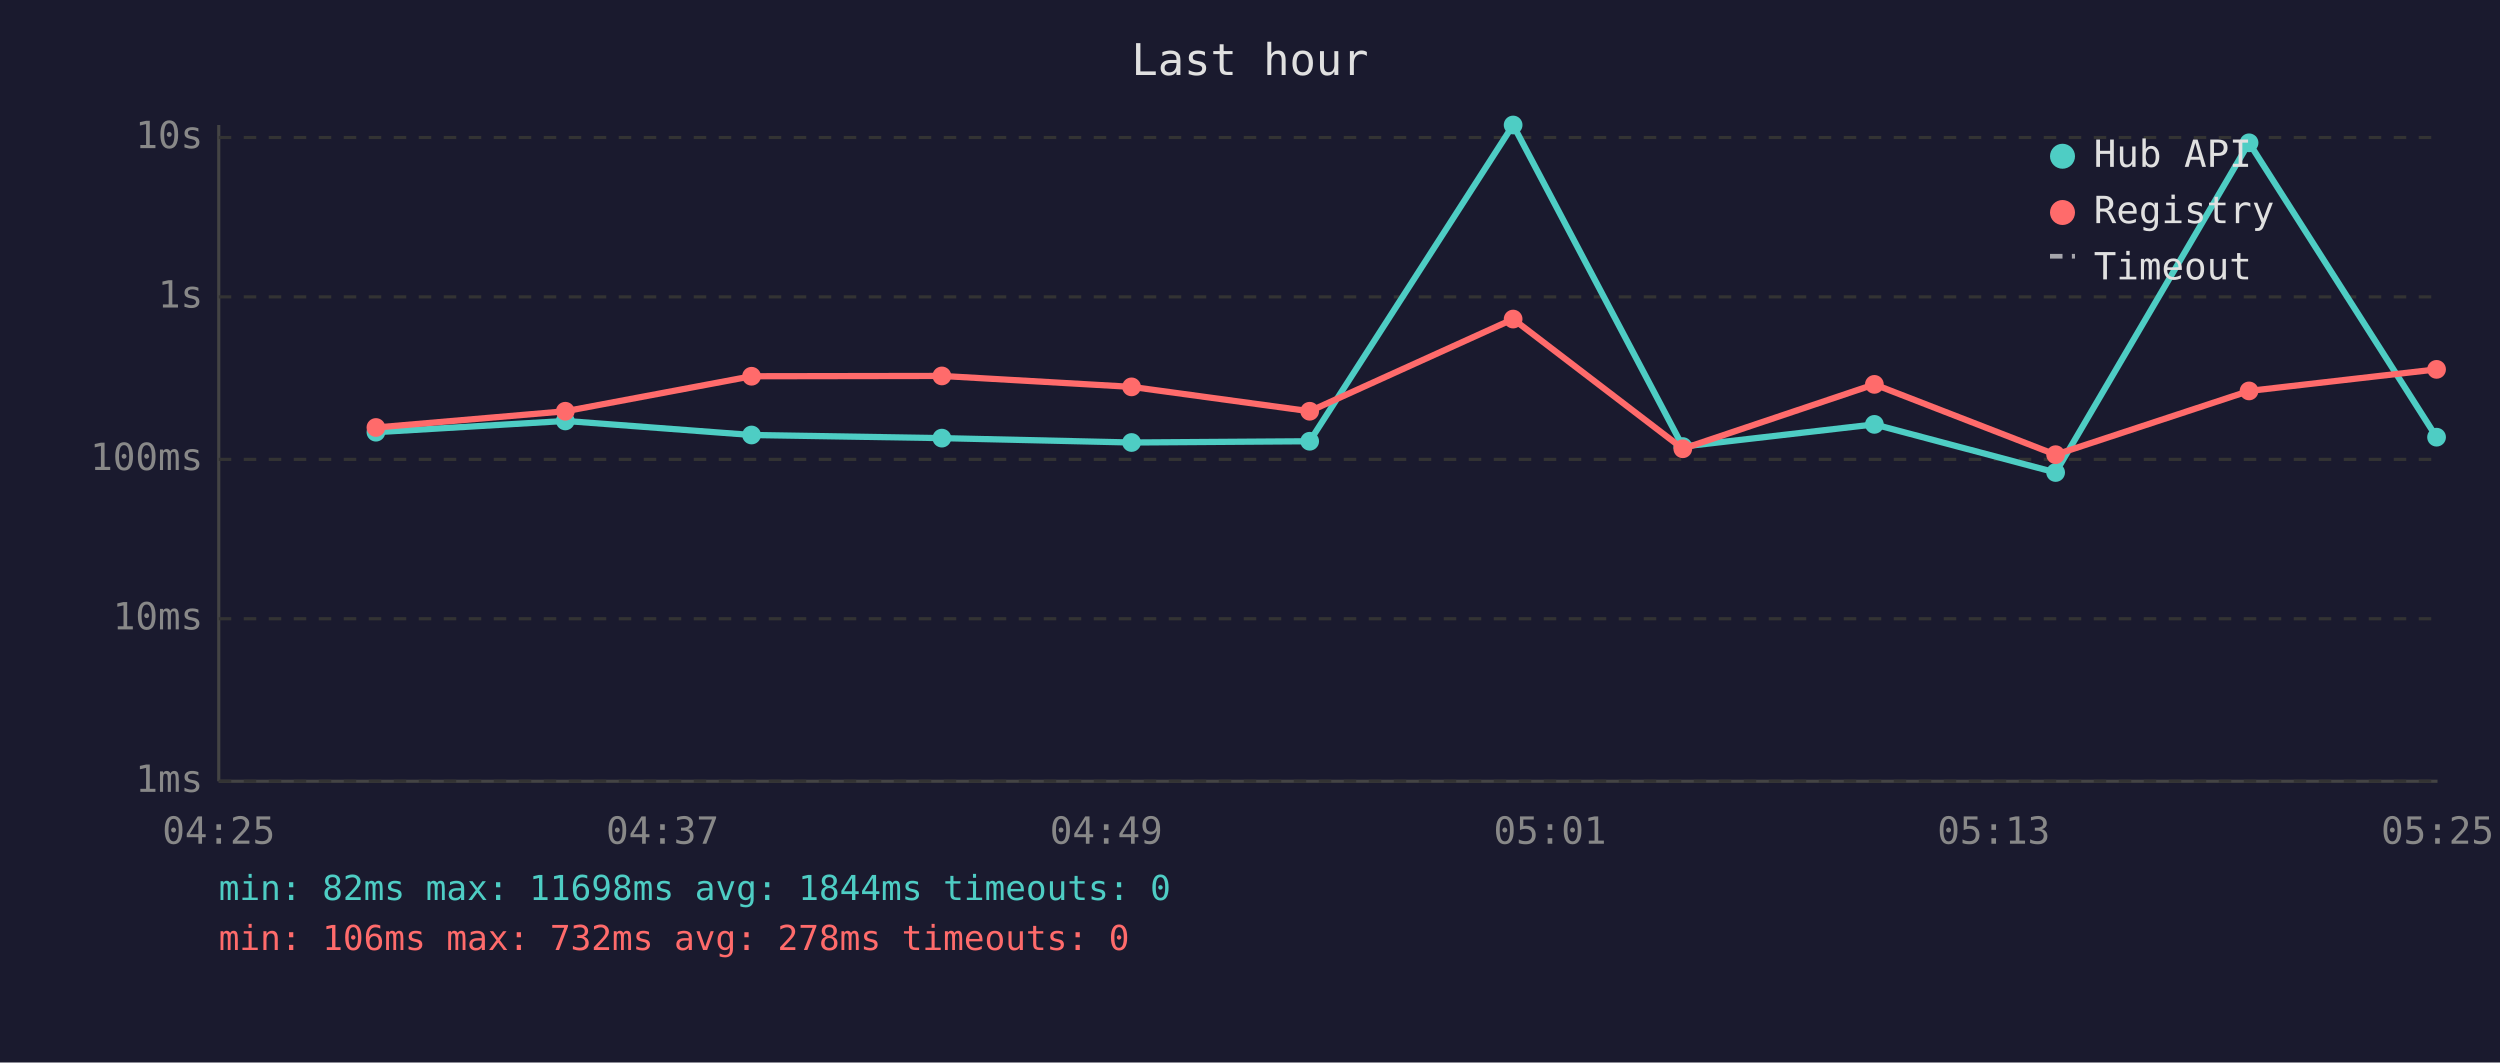
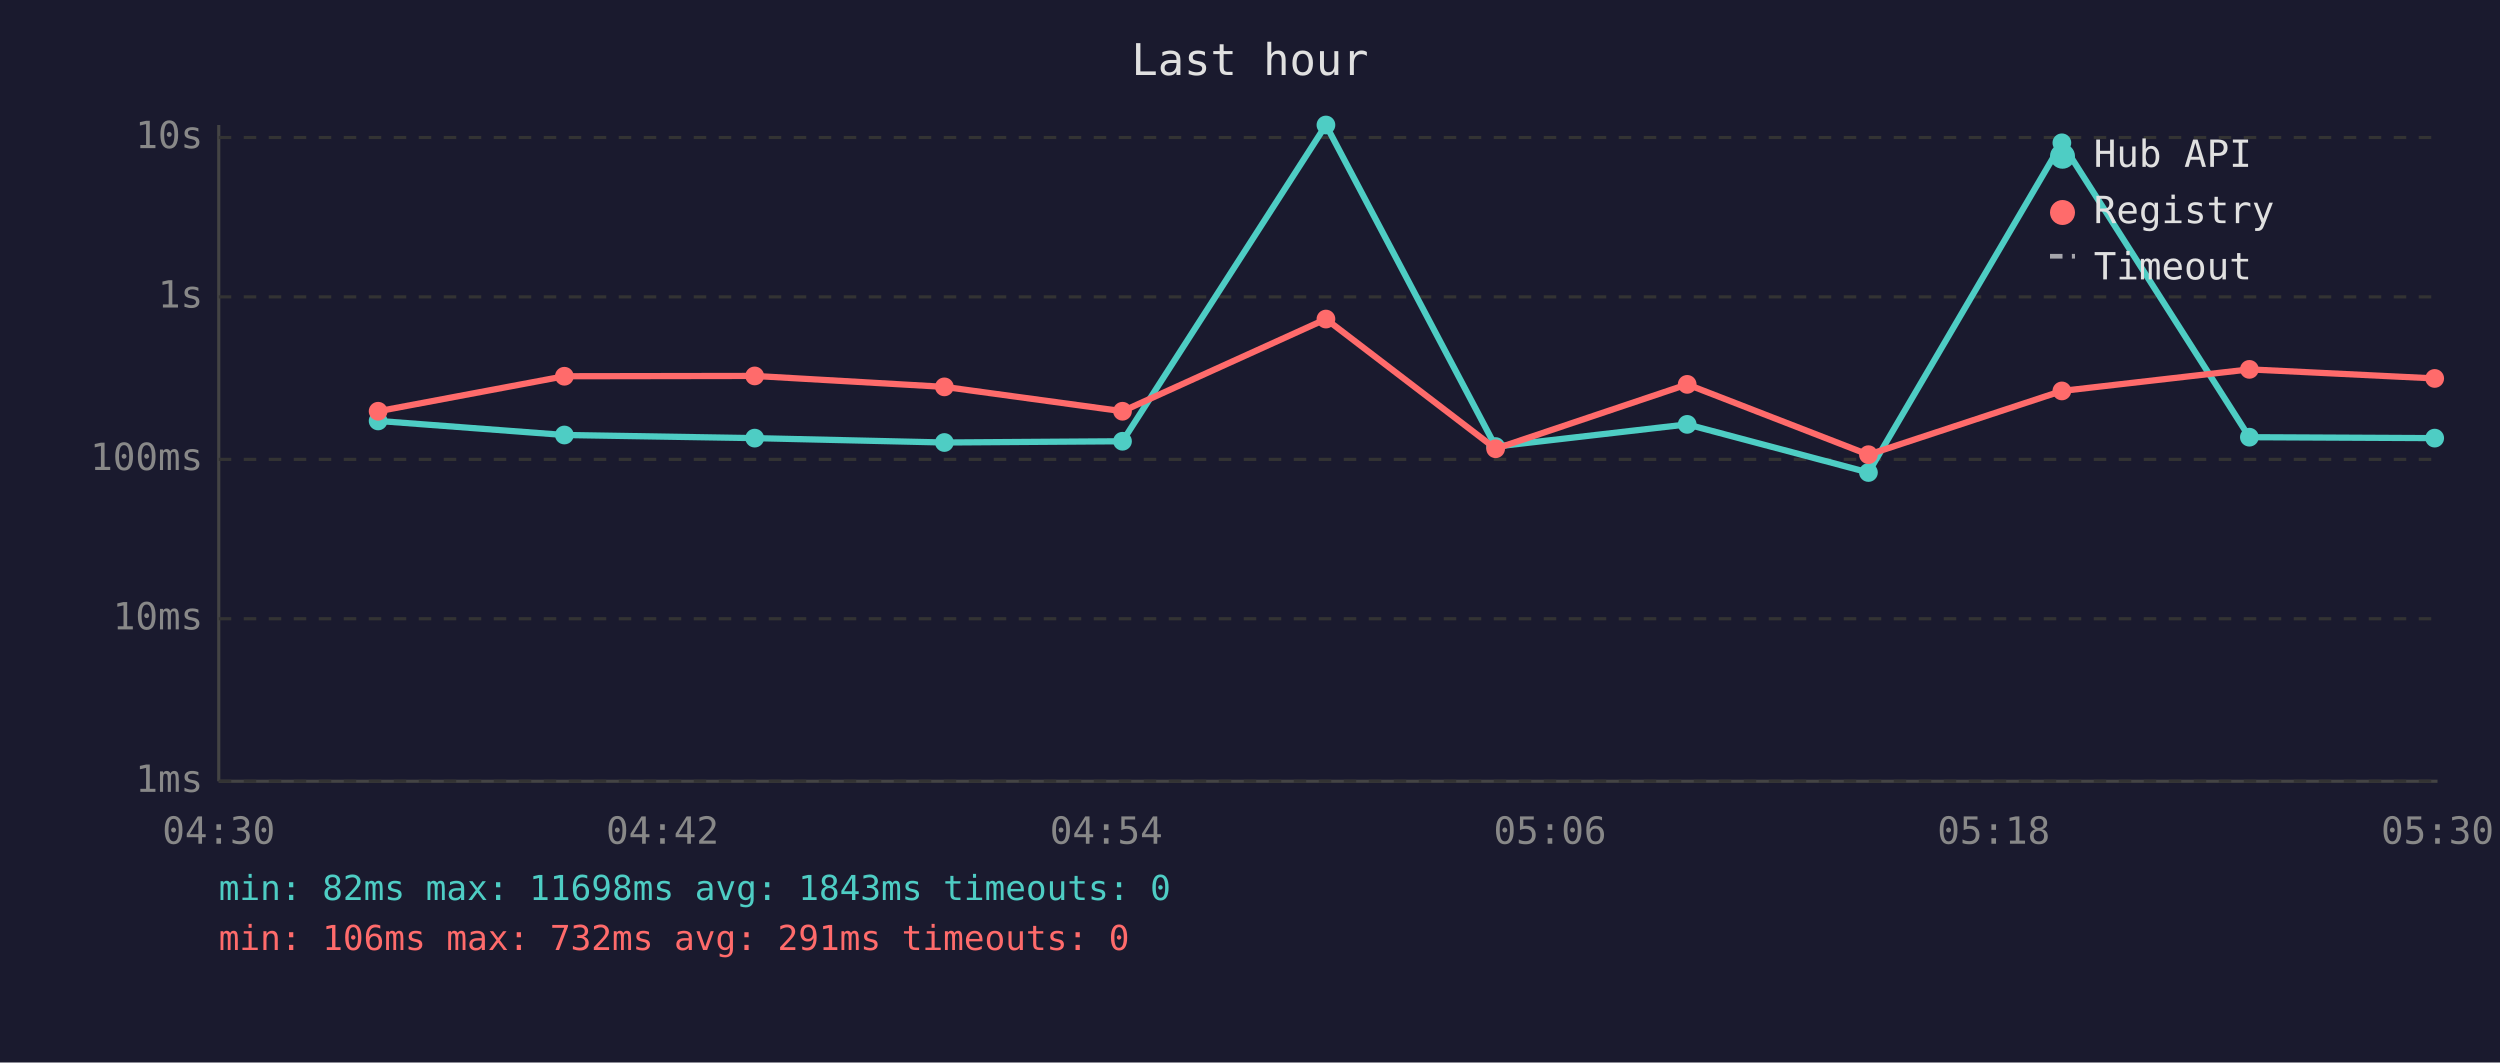
<svg xmlns="http://www.w3.org/2000/svg" viewBox="0 0 800 340" font-family="monospace" font-size="12">
  <rect width="800" height="340" fill="#1a1a2e" />
  <text x="400" y="24" fill="#e0e0e0" font-size="14" text-anchor="middle">Last hour</text>
  <line x1="70" y1="40" x2="70" y2="250" stroke="#444" stroke-width="1" />
  <line x1="70" y1="250" x2="780" y2="250" stroke="#444" stroke-width="1" />
  <line x1="70" y1="250" x2="780" y2="250" stroke="#333" stroke-width="1" stroke-dasharray="4" />
  <text x="65" y="250" fill="#888" text-anchor="end" dominant-baseline="middle">1ms</text>
  <line x1="70" y1="198" x2="780" y2="198" stroke="#333" stroke-width="1" stroke-dasharray="4" />
  <text x="65" y="198" fill="#888" text-anchor="end" dominant-baseline="middle">10ms</text>
  <line x1="70" y1="147" x2="780" y2="147" stroke="#333" stroke-width="1" stroke-dasharray="4" />
  <text x="65" y="147" fill="#888" text-anchor="end" dominant-baseline="middle">100ms</text>
  <line x1="70" y1="95" x2="780" y2="95" stroke="#333" stroke-width="1" stroke-dasharray="4" />
  <text x="65" y="95" fill="#888" text-anchor="end" dominant-baseline="middle">1s</text>
  <line x1="70" y1="44" x2="780" y2="44" stroke="#333" stroke-width="1" stroke-dasharray="4" />
  <text x="65" y="44" fill="#888" text-anchor="end" dominant-baseline="middle">10s</text>
-   <text x="70" y="270" fill="#888" text-anchor="middle">04:25</text>
-   <text x="212" y="270" fill="#888" text-anchor="middle">04:37</text>
-   <text x="354" y="270" fill="#888" text-anchor="middle">04:49</text>
-   <text x="496" y="270" fill="#888" text-anchor="middle">05:01</text>
-   <text x="638" y="270" fill="#888" text-anchor="middle">05:13</text>
-   <text x="780" y="270" fill="#888" text-anchor="middle">05:25</text>
-   <polyline points="120.3,138.3 180.9,134.7 240.5,139.2 301.4,140.2 362.1,141.6 419.1,141.2 484.2,40.0 538.5,142.9 599.8,135.8 657.8,151.2 719.7,45.7 779.7,139.9" fill="none" stroke="#4ecdc4" stroke-width="2" opacity="1" />
-   <circle cx="120.3" cy="138.3" r="3" fill="#4ecdc4" />
-   <circle cx="180.9" cy="134.7" r="3" fill="#4ecdc4" />
-   <circle cx="240.5" cy="139.2" r="3" fill="#4ecdc4" />
-   <circle cx="301.4" cy="140.2" r="3" fill="#4ecdc4" />
-   <circle cx="362.1" cy="141.6" r="3" fill="#4ecdc4" />
-   <circle cx="419.1" cy="141.2" r="3" fill="#4ecdc4" />
-   <circle cx="484.2" cy="40.0" r="3" fill="#4ecdc4" />
-   <circle cx="538.5" cy="142.9" r="3" fill="#4ecdc4" />
-   <circle cx="599.8" cy="135.8" r="3" fill="#4ecdc4" />
-   <circle cx="657.8" cy="151.2" r="3" fill="#4ecdc4" />
-   <circle cx="719.7" cy="45.7" r="3" fill="#4ecdc4" />
-   <circle cx="779.7" cy="139.9" r="3" fill="#4ecdc4" />
-   <polyline points="120.3,136.8 180.9,131.6 240.5,120.4 301.4,120.3 362.1,123.8 419.1,131.6 484.2,102.1 538.5,143.6 599.8,123.0 657.8,145.5 719.7,125.1 779.7,118.2" fill="none" stroke="#ff6b6b" stroke-width="2" opacity="1" />
-   <circle cx="120.3" cy="136.8" r="3" fill="#ff6b6b" />
-   <circle cx="180.9" cy="131.6" r="3" fill="#ff6b6b" />
-   <circle cx="240.5" cy="120.4" r="3" fill="#ff6b6b" />
-   <circle cx="301.4" cy="120.3" r="3" fill="#ff6b6b" />
-   <circle cx="362.1" cy="123.8" r="3" fill="#ff6b6b" />
-   <circle cx="419.1" cy="131.6" r="3" fill="#ff6b6b" />
-   <circle cx="484.2" cy="102.1" r="3" fill="#ff6b6b" />
-   <circle cx="538.5" cy="143.6" r="3" fill="#ff6b6b" />
-   <circle cx="599.8" cy="123.0" r="3" fill="#ff6b6b" />
-   <circle cx="657.8" cy="145.5" r="3" fill="#ff6b6b" />
-   <circle cx="719.7" cy="125.1" r="3" fill="#ff6b6b" />
-   <circle cx="779.7" cy="118.2" r="3" fill="#ff6b6b" />
+   <text x="70" y="270" fill="#888" text-anchor="middle">04:30</text>
+   <text x="212" y="270" fill="#888" text-anchor="middle">04:42</text>
+   <text x="354" y="270" fill="#888" text-anchor="middle">04:54</text>
+   <text x="496" y="270" fill="#888" text-anchor="middle">05:06</text>
+   <text x="638" y="270" fill="#888" text-anchor="middle">05:18</text>
+   <text x="780" y="270" fill="#888" text-anchor="middle">05:30</text>
+   <polyline points="121.0,134.7 180.6,139.2 241.5,140.2 302.2,141.6 359.2,141.2 424.3,40.0 478.6,142.9 539.9,135.8 597.9,151.2 659.8,45.7 719.8,139.9 779.1,140.2" fill="none" stroke="#4ecdc4" stroke-width="2" opacity="1" />
+   <circle cx="121.0" cy="134.7" r="3" fill="#4ecdc4" />
+   <circle cx="180.6" cy="139.2" r="3" fill="#4ecdc4" />
+   <circle cx="241.5" cy="140.2" r="3" fill="#4ecdc4" />
+   <circle cx="302.2" cy="141.6" r="3" fill="#4ecdc4" />
+   <circle cx="359.2" cy="141.2" r="3" fill="#4ecdc4" />
+   <circle cx="424.3" cy="40.0" r="3" fill="#4ecdc4" />
+   <circle cx="478.6" cy="142.9" r="3" fill="#4ecdc4" />
+   <circle cx="539.9" cy="135.8" r="3" fill="#4ecdc4" />
+   <circle cx="597.9" cy="151.2" r="3" fill="#4ecdc4" />
+   <circle cx="659.8" cy="45.7" r="3" fill="#4ecdc4" />
+   <circle cx="719.8" cy="139.9" r="3" fill="#4ecdc4" />
+   <circle cx="779.1" cy="140.2" r="3" fill="#4ecdc4" />
+   <polyline points="121.0,131.6 180.6,120.4 241.5,120.3 302.2,123.8 359.2,131.6 424.3,102.1 478.6,143.6 539.9,123.0 597.9,145.5 659.8,125.1 719.8,118.2 779.1,121.1" fill="none" stroke="#ff6b6b" stroke-width="2" opacity="1" />
+   <circle cx="121.0" cy="131.6" r="3" fill="#ff6b6b" />
+   <circle cx="180.6" cy="120.4" r="3" fill="#ff6b6b" />
+   <circle cx="241.5" cy="120.3" r="3" fill="#ff6b6b" />
+   <circle cx="302.2" cy="123.8" r="3" fill="#ff6b6b" />
+   <circle cx="359.2" cy="131.6" r="3" fill="#ff6b6b" />
+   <circle cx="424.3" cy="102.1" r="3" fill="#ff6b6b" />
+   <circle cx="478.6" cy="143.6" r="3" fill="#ff6b6b" />
+   <circle cx="539.9" cy="123.0" r="3" fill="#ff6b6b" />
+   <circle cx="597.9" cy="145.5" r="3" fill="#ff6b6b" />
+   <circle cx="659.8" cy="125.1" r="3" fill="#ff6b6b" />
+   <circle cx="719.8" cy="118.2" r="3" fill="#ff6b6b" />
+   <circle cx="779.1" cy="121.1" r="3" fill="#ff6b6b" />
  <circle cx="660" cy="50" r="4" fill="#4ecdc4" />
  <text x="670" y="50" fill="#e0e0e0" dominant-baseline="middle">Hub API</text>
  <circle cx="660" cy="68" r="4" fill="#ff6b6b" />
  <text x="670" y="68" fill="#e0e0e0" dominant-baseline="middle">Registry</text>
  <line x1="656" y1="82" x2="664" y2="82" stroke="#e0e0e0" stroke-width="1.5" stroke-dasharray="4,3" opacity="0.7" />
  <text x="670" y="86" fill="#e0e0e0" dominant-baseline="middle">Timeout</text>
-   <text x="70" y="288" fill="#4ecdc4" font-size="11">min: 82ms  max: 11698ms  avg: 1844ms  timeouts: 0</text>
-   <text x="70" y="304" fill="#ff6b6b" font-size="11">min: 106ms  max: 732ms  avg: 278ms  timeouts: 0</text>
+   <text x="70" y="288" fill="#4ecdc4" font-size="11">min: 82ms  max: 11698ms  avg: 1843ms  timeouts: 0</text>
+   <text x="70" y="304" fill="#ff6b6b" font-size="11">min: 106ms  max: 732ms  avg: 291ms  timeouts: 0</text>
</svg>
